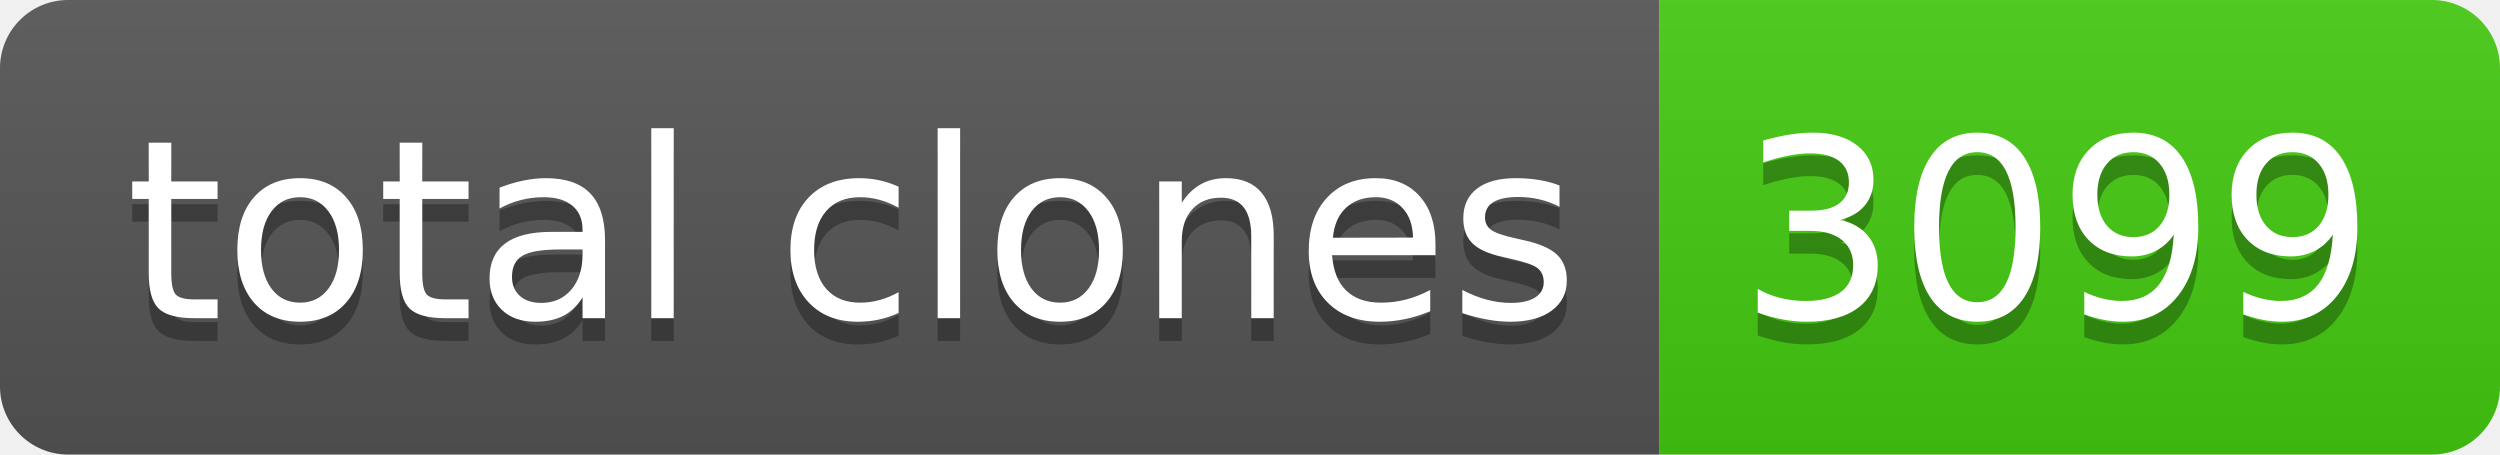
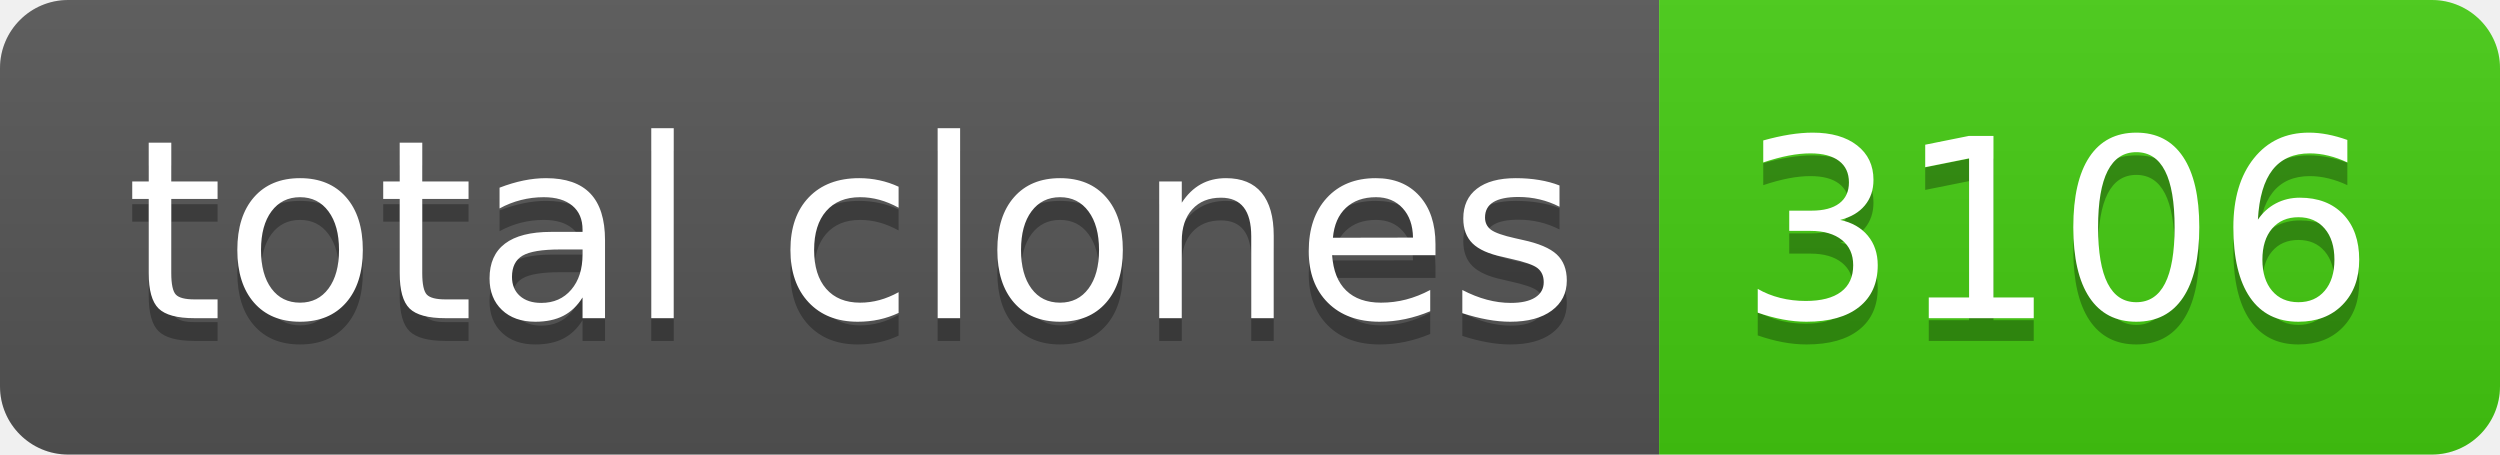
- <svg xmlns="http://www.w3.org/2000/svg" width="110" height="20" role="img" aria-label="total clones: 3099">
+ <svg xmlns="http://www.w3.org/2000/svg" width="110" height="20" role="img" aria-label="total clones: 3106">
  <linearGradient id="s" x2="0" y2="100%">
    <stop offset="0" stop-color="#bbb" stop-opacity=".1" />
    <stop offset="1" stop-opacity=".1" />
  </linearGradient>
  <clipPath id="r">
    <rect width="110" height="20" rx="3" fill="#fff" />
  </clipPath>
  <g clip-path="url(#r)">
    <rect width="73" height="20" fill="#555" />
    <rect x="73" width="37" height="20" fill="#4c1" />
    <rect width="110" height="20" fill="url(#s)" />
  </g>
  <g fill="#fff" text-anchor="middle" font-family="Verdana,Geneva,DejaVu Sans,sans-serif" text-rendering="geometricPrecision" font-size="110">
    <text aria-hidden="true" x="375" y="150" fill="#010101" fill-opacity=".3" transform="scale(.1)" textLength="630">total clones</text>
    <text x="375" y="140" transform="scale(.1)" fill="#fff" textLength="630">total clones</text>
-     <text aria-hidden="true" x="905" y="150" fill="#010101" fill-opacity=".3" transform="scale(.1)" textLength="270">3099</text>
-     <text x="905" y="140" transform="scale(.1)" fill="#fff" textLength="270">3099</text>
+     <text aria-hidden="true" x="905" y="150" fill="#010101" fill-opacity=".3" transform="scale(.1)" textLength="270">3106</text>
+     <text x="905" y="140" transform="scale(.1)" fill="#fff" textLength="270">3106</text>
  </g>
</svg>
